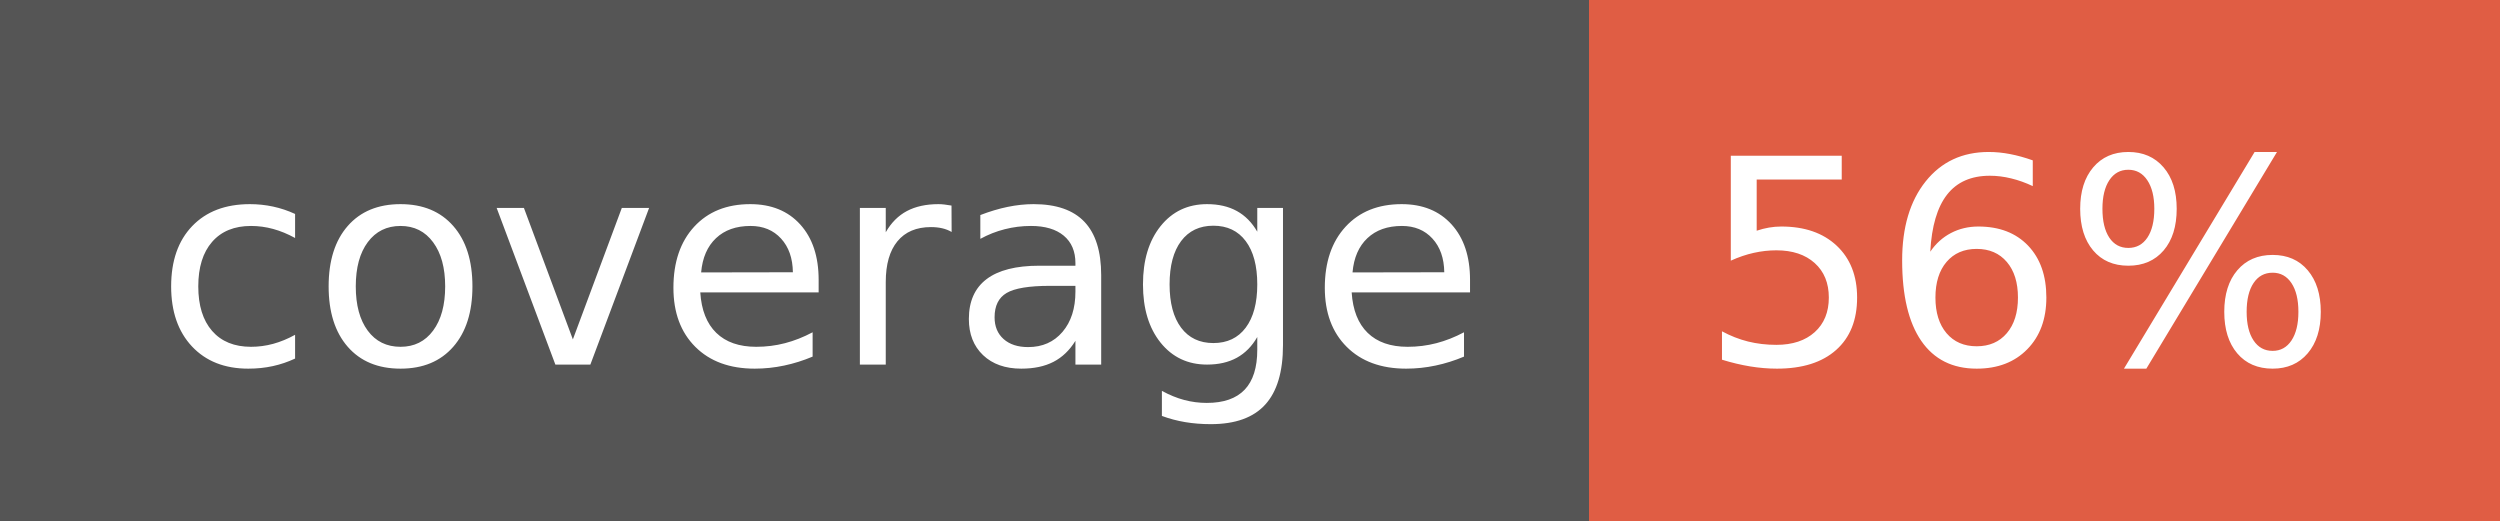
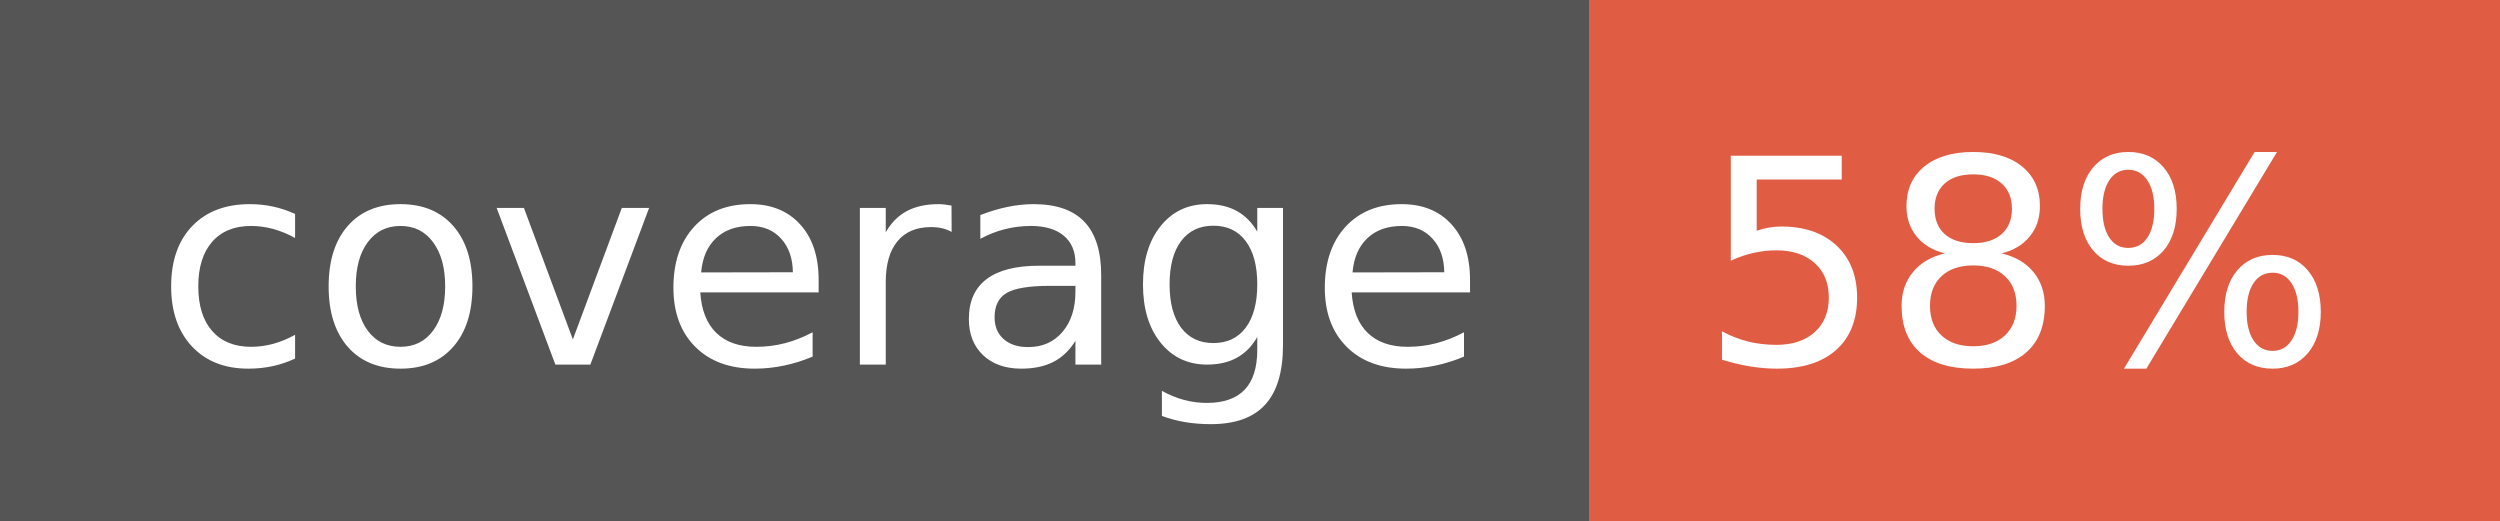
- <svg xmlns="http://www.w3.org/2000/svg" width="96" height="20" role="img" aria-label="coverage: 56%">
+ <svg xmlns="http://www.w3.org/2000/svg" width="96" height="20" role="img" aria-label="coverage: 58%">
  <g shape-rendering="crispEdges">
    <rect width="61" height="20" fill="#555" />
    <rect x="61" width="35" height="20" fill="#e05d44" />
  </g>
  <g fill="#fff" text-anchor="middle" font-family="Verdana,Geneva,DejaVu Sans,sans-serif" text-rendering="geometricPrecision" font-size="110">
    <text x="315" y="140" transform="scale(.1)" fill="#fff" textLength="510">coverage</text>
-     <text x="775" y="140" transform="scale(.1)" fill="#fff" textLength="250">56%</text>
+     <text x="775" y="140" transform="scale(.1)" fill="#fff" textLength="250">58%</text>
  </g>
</svg>
